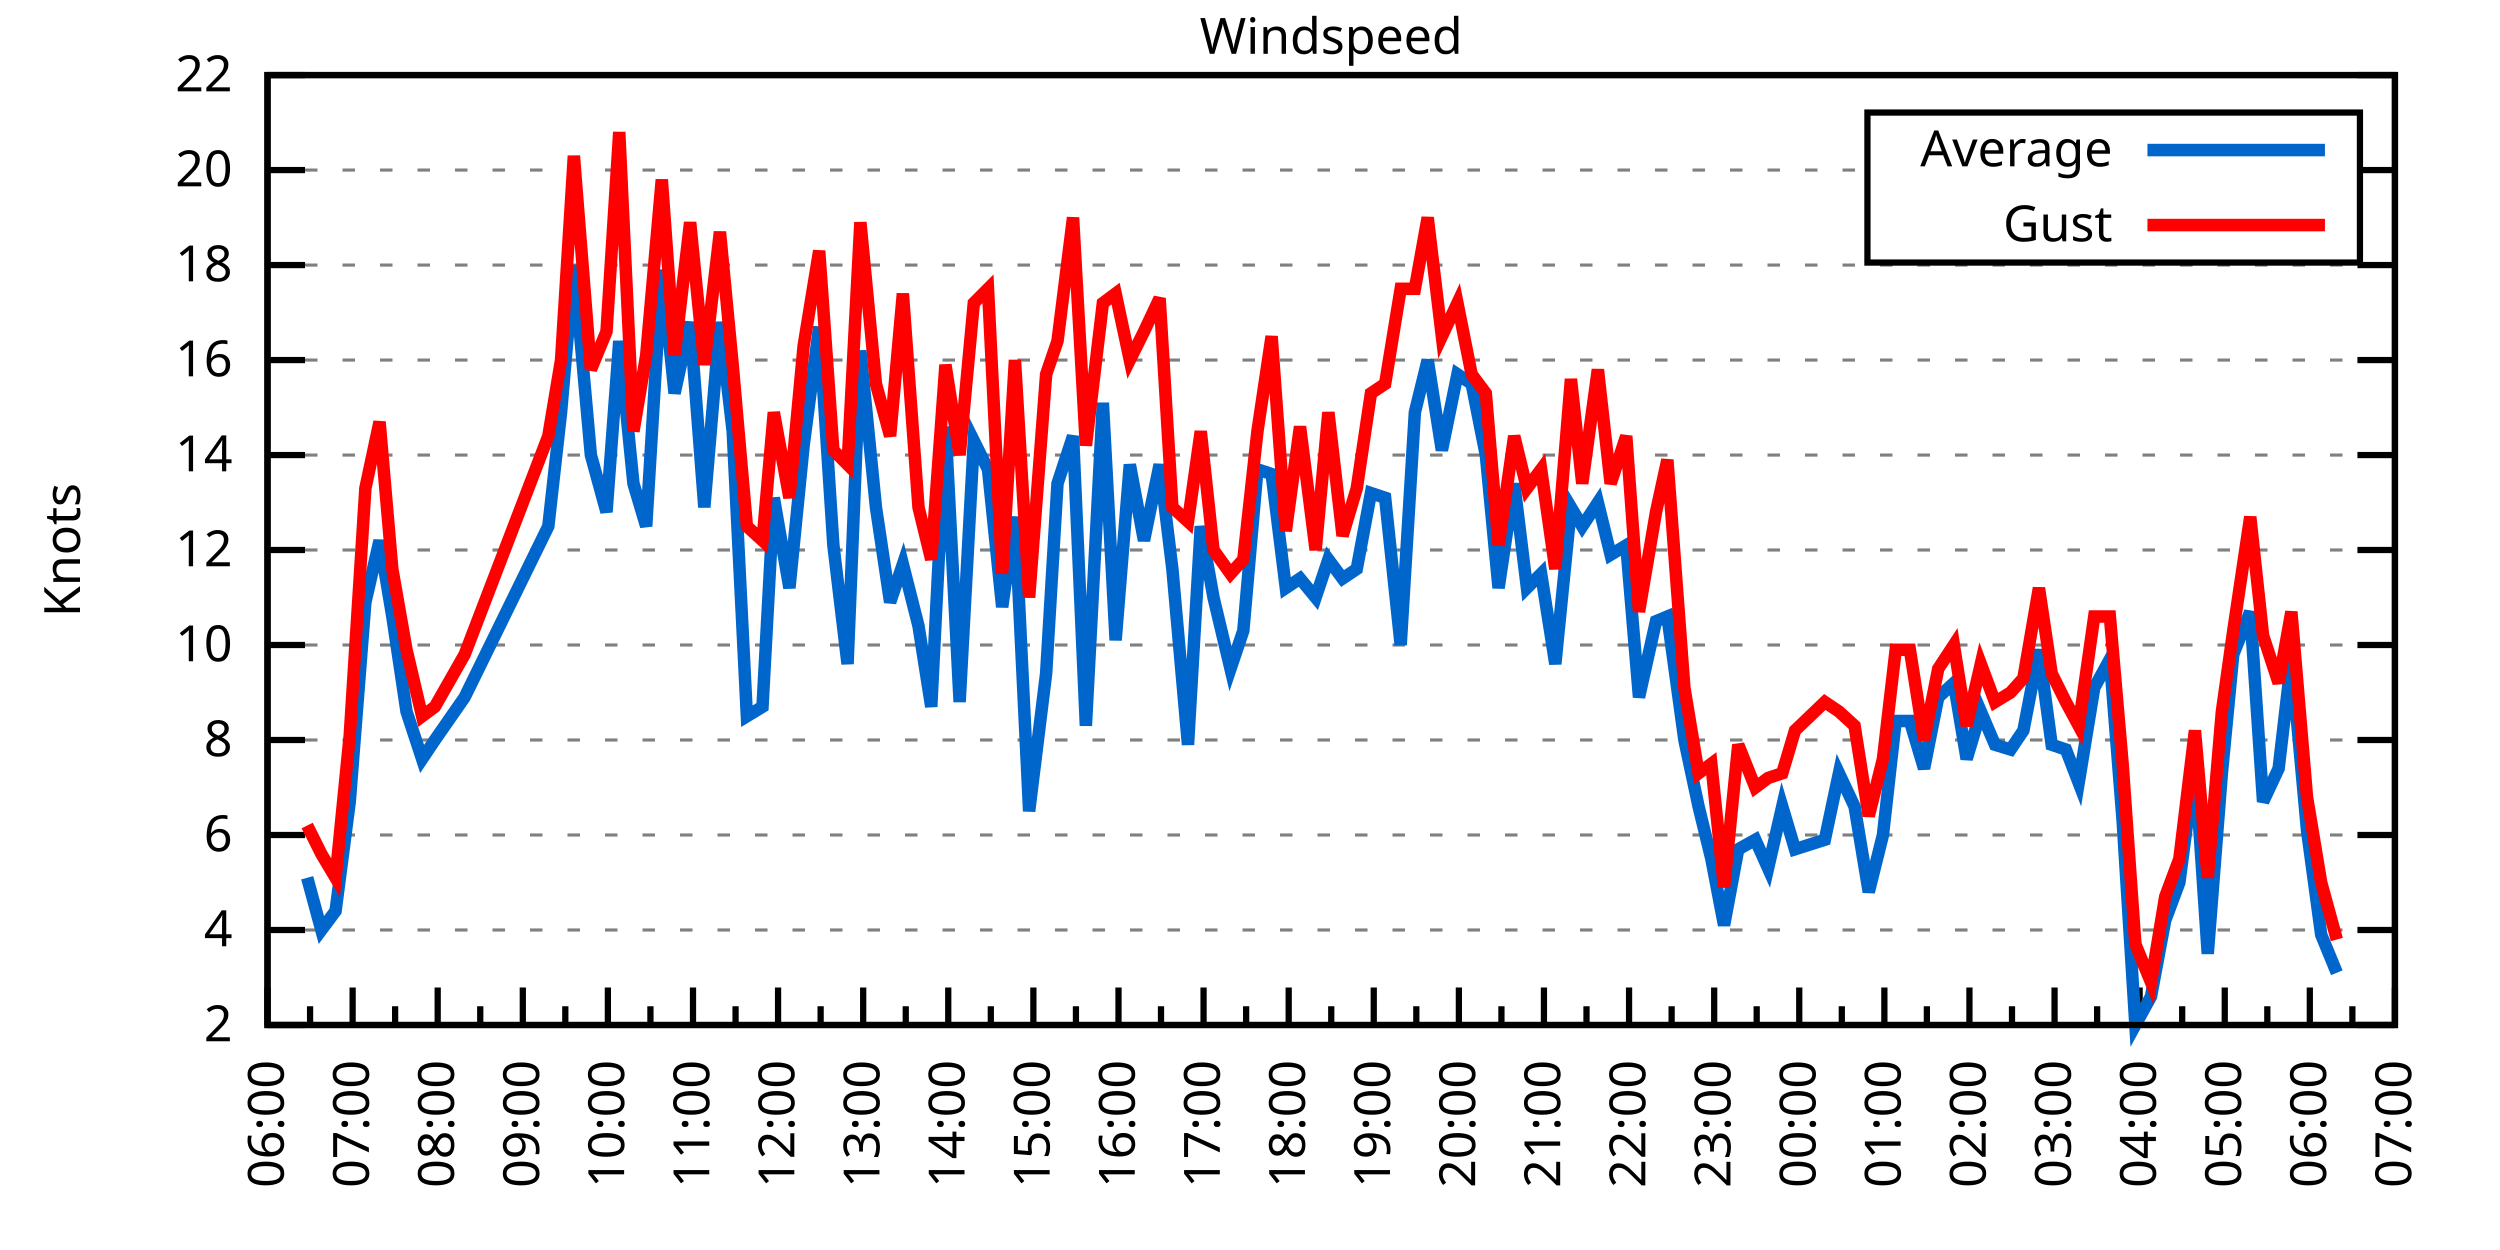
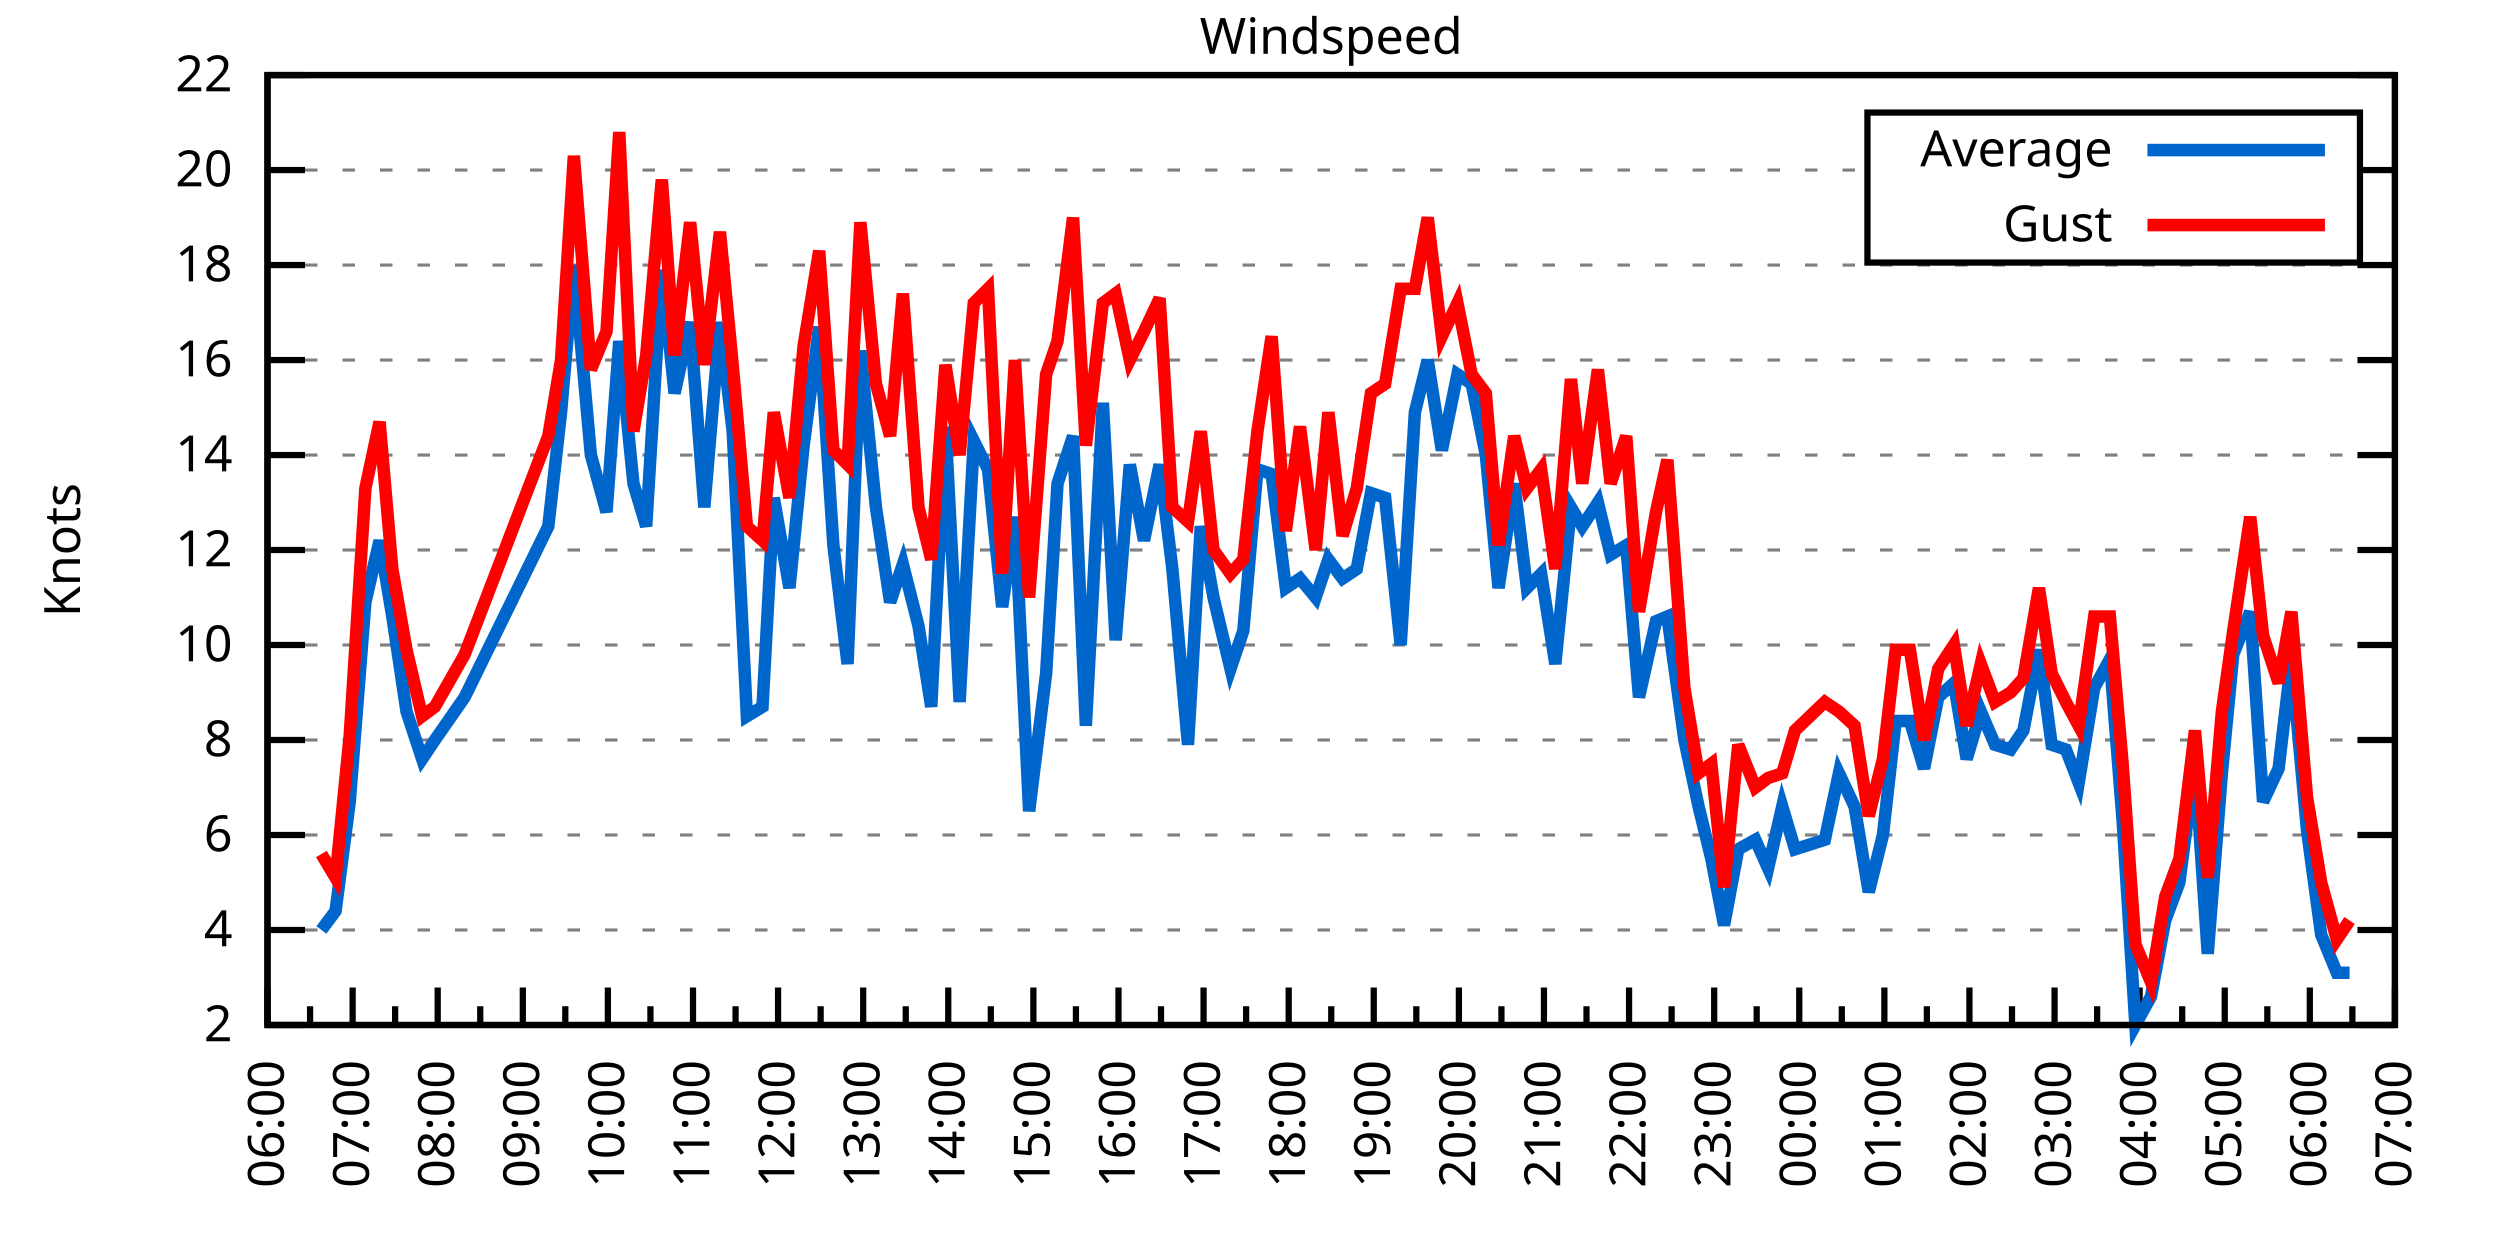
<svg xmlns="http://www.w3.org/2000/svg" xmlns:xlink="http://www.w3.org/1999/xlink" width="400" height="200" viewBox="0 0 400 200">
  <g id="gnuplot_canvas">
    <rect x="0" y="0" width="400" height="200" fill="none" />
    <defs>
      <circle id="gpDot" r="0.5" stroke-width="0.5" stroke="currentColor" />
      <path id="gpPt0" stroke-width="0.333" stroke="currentColor" d="M-1,0 h2 M0,-1 v2" />
      <path id="gpPt1" stroke-width="0.333" stroke="currentColor" d="M-1,-1 L1,1 M1,-1 L-1,1" />
      <path id="gpPt2" stroke-width="0.333" stroke="currentColor" d="M-1,0 L1,0 M0,-1 L0,1 M-1,-1 L1,1 M-1,1 L1,-1" />
      <rect id="gpPt3" stroke-width="0.333" stroke="currentColor" x="-1" y="-1" width="2" height="2" />
      <rect id="gpPt4" stroke-width="0.333" stroke="currentColor" fill="currentColor" x="-1" y="-1" width="2" height="2" />
      <circle id="gpPt5" stroke-width="0.333" stroke="currentColor" cx="0" cy="0" r="1" />
      <use xlink:href="#gpPt5" id="gpPt6" fill="currentColor" stroke="none" />
      <path id="gpPt7" stroke-width="0.333" stroke="currentColor" d="M0,-1.33 L-1.33,0.67 L1.33,0.67 z" />
      <use xlink:href="#gpPt7" id="gpPt8" fill="currentColor" stroke="none" />
      <use xlink:href="#gpPt7" id="gpPt9" stroke="currentColor" transform="rotate(180)" />
      <use xlink:href="#gpPt9" id="gpPt10" fill="currentColor" stroke="none" />
      <use xlink:href="#gpPt3" id="gpPt11" stroke="currentColor" transform="rotate(45)" />
      <use xlink:href="#gpPt11" id="gpPt12" fill="currentColor" stroke="none" />
      <path id="gpPt13" stroke-width="0.333" stroke="currentColor" d="M0,1.330 L1.265,0.411 L0.782,-1.067 L-0.782,-1.076 L-1.265,0.411 z" />
      <use xlink:href="#gpPt13" id="gpPt14" fill="currentColor" stroke="none" />
      <filter id="textbox" filterUnits="objectBoundingBox" x="0" y="0" height="1" width="1">
        <feFlood flood-color="white" flood-opacity="1" result="bgnd" />
        <feComposite in="SourceGraphic" in2="bgnd" operator="atop" />
      </filter>
      <filter id="greybox" filterUnits="objectBoundingBox" x="0" y="0" height="1" width="1">
        <feFlood flood-color="lightgrey" flood-opacity="1" result="grey" />
        <feComposite in="SourceGraphic" in2="grey" operator="atop" />
      </filter>
    </defs>
    <g fill="none" color="white" stroke="currentColor" stroke-width="1.00" stroke-linecap="butt" stroke-linejoin="miter">
</g>
    <g fill="none" color="black" stroke="currentColor" stroke-width="1.00" stroke-linecap="butt" stroke-linejoin="miter">
      <g stroke="none" shape-rendering="crispEdges">
        <polygon fill="rgb(255, 255, 255)" points="42.80,164.00 383.18,164.00 383.18,12.02 42.80,12.02 " />
      </g>
    </g>
    <g fill="none" color="black" stroke="currentColor" stroke-width="1.00" stroke-linecap="butt" stroke-linejoin="miter">
</g>
    <g fill="none" color="black" stroke="black" stroke-width="0.50" stroke-linecap="butt" stroke-linejoin="miter">
</g>
    <g fill="none" color="gray" stroke="currentColor" stroke-width="0.50" stroke-linecap="butt" stroke-linejoin="miter">
      <path stroke="gray" stroke-dasharray="2,4" class="gridline" d="M42.80,164.00 L383.19,164.00  " />
    </g>
    <g fill="none" color="gray" stroke="gray" stroke-width="1.00" stroke-linecap="butt" stroke-linejoin="miter">
</g>
    <g fill="none" color="black" stroke="currentColor" stroke-width="1.00" stroke-linecap="butt" stroke-linejoin="miter">
      <path stroke="black" d="M42.80,164.00 L48.80,164.00 M383.19,164.00 L377.19,164.00  " />
      <g transform="translate(37.20,166.60)" stroke="none" fill="black" font-family="Sans" font-size="8.00" text-anchor="end">
        <text>
          <tspan font-family="Sans"> 2</tspan>
        </text>
      </g>
    </g>
    <g fill="none" color="black" stroke="currentColor" stroke-width="1.00" stroke-linecap="butt" stroke-linejoin="miter">
</g>
    <g fill="none" color="black" stroke="black" stroke-width="0.50" stroke-linecap="butt" stroke-linejoin="miter">
</g>
    <g fill="none" color="gray" stroke="currentColor" stroke-width="0.50" stroke-linecap="butt" stroke-linejoin="miter">
      <path stroke="gray" stroke-dasharray="2,4" class="gridline" d="M42.80,148.80 L383.19,148.80  " />
    </g>
    <g fill="none" color="gray" stroke="gray" stroke-width="1.00" stroke-linecap="butt" stroke-linejoin="miter">
</g>
    <g fill="none" color="black" stroke="currentColor" stroke-width="1.00" stroke-linecap="butt" stroke-linejoin="miter">
      <path stroke="black" d="M42.80,148.80 L48.80,148.80 M383.19,148.80 L377.19,148.80  " />
      <g transform="translate(37.20,151.40)" stroke="none" fill="black" font-family="Sans" font-size="8.00" text-anchor="end">
        <text>
          <tspan font-family="Sans"> 4</tspan>
        </text>
      </g>
    </g>
    <g fill="none" color="black" stroke="currentColor" stroke-width="1.00" stroke-linecap="butt" stroke-linejoin="miter">
</g>
    <g fill="none" color="black" stroke="black" stroke-width="0.50" stroke-linecap="butt" stroke-linejoin="miter">
</g>
    <g fill="none" color="gray" stroke="currentColor" stroke-width="0.50" stroke-linecap="butt" stroke-linejoin="miter">
      <path stroke="gray" stroke-dasharray="2,4" class="gridline" d="M42.80,133.60 L383.19,133.60  " />
    </g>
    <g fill="none" color="gray" stroke="gray" stroke-width="1.00" stroke-linecap="butt" stroke-linejoin="miter">
</g>
    <g fill="none" color="black" stroke="currentColor" stroke-width="1.00" stroke-linecap="butt" stroke-linejoin="miter">
      <path stroke="black" d="M42.80,133.60 L48.80,133.60 M383.19,133.60 L377.19,133.60  " />
      <g transform="translate(37.20,136.20)" stroke="none" fill="black" font-family="Sans" font-size="8.00" text-anchor="end">
        <text>
          <tspan font-family="Sans"> 6</tspan>
        </text>
      </g>
    </g>
    <g fill="none" color="black" stroke="currentColor" stroke-width="1.00" stroke-linecap="butt" stroke-linejoin="miter">
</g>
    <g fill="none" color="black" stroke="black" stroke-width="0.50" stroke-linecap="butt" stroke-linejoin="miter">
</g>
    <g fill="none" color="gray" stroke="currentColor" stroke-width="0.50" stroke-linecap="butt" stroke-linejoin="miter">
      <path stroke="gray" stroke-dasharray="2,4" class="gridline" d="M42.80,118.40 L383.19,118.40  " />
    </g>
    <g fill="none" color="gray" stroke="gray" stroke-width="1.00" stroke-linecap="butt" stroke-linejoin="miter">
</g>
    <g fill="none" color="black" stroke="currentColor" stroke-width="1.00" stroke-linecap="butt" stroke-linejoin="miter">
      <path stroke="black" d="M42.80,118.40 L48.80,118.40 M383.19,118.40 L377.19,118.40  " />
      <g transform="translate(37.20,121.00)" stroke="none" fill="black" font-family="Sans" font-size="8.00" text-anchor="end">
        <text>
          <tspan font-family="Sans"> 8</tspan>
        </text>
      </g>
    </g>
    <g fill="none" color="black" stroke="currentColor" stroke-width="1.00" stroke-linecap="butt" stroke-linejoin="miter">
</g>
    <g fill="none" color="black" stroke="black" stroke-width="0.50" stroke-linecap="butt" stroke-linejoin="miter">
</g>
    <g fill="none" color="gray" stroke="currentColor" stroke-width="0.50" stroke-linecap="butt" stroke-linejoin="miter">
      <path stroke="gray" stroke-dasharray="2,4" class="gridline" d="M42.80,103.20 L383.19,103.20  " />
    </g>
    <g fill="none" color="gray" stroke="gray" stroke-width="1.00" stroke-linecap="butt" stroke-linejoin="miter">
</g>
    <g fill="none" color="black" stroke="currentColor" stroke-width="1.00" stroke-linecap="butt" stroke-linejoin="miter">
      <path stroke="black" d="M42.80,103.20 L48.80,103.20 M383.19,103.20 L377.19,103.20  " />
      <g transform="translate(37.20,105.80)" stroke="none" fill="black" font-family="Sans" font-size="8.00" text-anchor="end">
        <text>
          <tspan font-family="Sans"> 10</tspan>
        </text>
      </g>
    </g>
    <g fill="none" color="black" stroke="currentColor" stroke-width="1.00" stroke-linecap="butt" stroke-linejoin="miter">
</g>
    <g fill="none" color="black" stroke="black" stroke-width="0.50" stroke-linecap="butt" stroke-linejoin="miter">
</g>
    <g fill="none" color="gray" stroke="currentColor" stroke-width="0.50" stroke-linecap="butt" stroke-linejoin="miter">
      <path stroke="gray" stroke-dasharray="2,4" class="gridline" d="M42.80,88.00 L383.19,88.00  " />
    </g>
    <g fill="none" color="gray" stroke="gray" stroke-width="1.00" stroke-linecap="butt" stroke-linejoin="miter">
</g>
    <g fill="none" color="black" stroke="currentColor" stroke-width="1.00" stroke-linecap="butt" stroke-linejoin="miter">
      <path stroke="black" d="M42.80,88.00 L48.80,88.00 M383.19,88.00 L377.19,88.00  " />
      <g transform="translate(37.20,90.60)" stroke="none" fill="black" font-family="Sans" font-size="8.00" text-anchor="end">
        <text>
          <tspan font-family="Sans"> 12</tspan>
        </text>
      </g>
    </g>
    <g fill="none" color="black" stroke="currentColor" stroke-width="1.00" stroke-linecap="butt" stroke-linejoin="miter">
</g>
    <g fill="none" color="black" stroke="black" stroke-width="0.50" stroke-linecap="butt" stroke-linejoin="miter">
</g>
    <g fill="none" color="gray" stroke="currentColor" stroke-width="0.50" stroke-linecap="butt" stroke-linejoin="miter">
      <path stroke="gray" stroke-dasharray="2,4" class="gridline" d="M42.80,72.81 L383.19,72.81  " />
    </g>
    <g fill="none" color="gray" stroke="gray" stroke-width="1.00" stroke-linecap="butt" stroke-linejoin="miter">
</g>
    <g fill="none" color="black" stroke="currentColor" stroke-width="1.00" stroke-linecap="butt" stroke-linejoin="miter">
      <path stroke="black" d="M42.80,72.81 L48.80,72.81 M383.19,72.81 L377.19,72.81  " />
      <g transform="translate(37.20,75.41)" stroke="none" fill="black" font-family="Sans" font-size="8.00" text-anchor="end">
        <text>
          <tspan font-family="Sans"> 14</tspan>
        </text>
      </g>
    </g>
    <g fill="none" color="black" stroke="currentColor" stroke-width="1.00" stroke-linecap="butt" stroke-linejoin="miter">
</g>
    <g fill="none" color="black" stroke="black" stroke-width="0.50" stroke-linecap="butt" stroke-linejoin="miter">
</g>
    <g fill="none" color="gray" stroke="currentColor" stroke-width="0.50" stroke-linecap="butt" stroke-linejoin="miter">
      <path stroke="gray" stroke-dasharray="2,4" class="gridline" d="M42.80,57.61 L383.19,57.61  " />
    </g>
    <g fill="none" color="gray" stroke="gray" stroke-width="1.00" stroke-linecap="butt" stroke-linejoin="miter">
</g>
    <g fill="none" color="black" stroke="currentColor" stroke-width="1.00" stroke-linecap="butt" stroke-linejoin="miter">
      <path stroke="black" d="M42.80,57.61 L48.80,57.61 M383.19,57.61 L377.19,57.61  " />
      <g transform="translate(37.20,60.21)" stroke="none" fill="black" font-family="Sans" font-size="8.00" text-anchor="end">
        <text>
          <tspan font-family="Sans"> 16</tspan>
        </text>
      </g>
    </g>
    <g fill="none" color="black" stroke="currentColor" stroke-width="1.00" stroke-linecap="butt" stroke-linejoin="miter">
</g>
    <g fill="none" color="black" stroke="black" stroke-width="0.50" stroke-linecap="butt" stroke-linejoin="miter">
</g>
    <g fill="none" color="gray" stroke="currentColor" stroke-width="0.50" stroke-linecap="butt" stroke-linejoin="miter">
      <path stroke="gray" stroke-dasharray="2,4" class="gridline" d="M42.80,42.41 L383.19,42.41  " />
    </g>
    <g fill="none" color="gray" stroke="gray" stroke-width="1.00" stroke-linecap="butt" stroke-linejoin="miter">
</g>
    <g fill="none" color="black" stroke="currentColor" stroke-width="1.00" stroke-linecap="butt" stroke-linejoin="miter">
      <path stroke="black" d="M42.80,42.41 L48.80,42.41 M383.19,42.41 L377.19,42.41  " />
      <g transform="translate(37.20,45.01)" stroke="none" fill="black" font-family="Sans" font-size="8.00" text-anchor="end">
        <text>
          <tspan font-family="Sans"> 18</tspan>
        </text>
      </g>
    </g>
    <g fill="none" color="black" stroke="currentColor" stroke-width="1.00" stroke-linecap="butt" stroke-linejoin="miter">
</g>
    <g fill="none" color="black" stroke="black" stroke-width="0.50" stroke-linecap="butt" stroke-linejoin="miter">
</g>
    <g fill="none" color="gray" stroke="currentColor" stroke-width="0.50" stroke-linecap="butt" stroke-linejoin="miter">
      <path stroke="gray" stroke-dasharray="2,4" class="gridline" d="M42.80,27.21 L298.79,27.21 M377.59,27.21 L383.19,27.21  " />
    </g>
    <g fill="none" color="gray" stroke="gray" stroke-width="1.00" stroke-linecap="butt" stroke-linejoin="miter">
</g>
    <g fill="none" color="black" stroke="currentColor" stroke-width="1.00" stroke-linecap="butt" stroke-linejoin="miter">
      <path stroke="black" d="M42.80,27.21 L48.80,27.21 M383.19,27.21 L377.19,27.21  " />
      <g transform="translate(37.20,29.81)" stroke="none" fill="black" font-family="Sans" font-size="8.00" text-anchor="end">
        <text>
          <tspan font-family="Sans"> 20</tspan>
        </text>
      </g>
    </g>
    <g fill="none" color="black" stroke="currentColor" stroke-width="1.00" stroke-linecap="butt" stroke-linejoin="miter">
</g>
    <g fill="none" color="black" stroke="black" stroke-width="0.50" stroke-linecap="butt" stroke-linejoin="miter">
</g>
    <g fill="none" color="gray" stroke="currentColor" stroke-width="0.50" stroke-linecap="butt" stroke-linejoin="miter">
      <path stroke="gray" stroke-dasharray="2,4" class="gridline" d="M42.80,12.01 L383.19,12.01  " />
    </g>
    <g fill="none" color="gray" stroke="gray" stroke-width="1.00" stroke-linecap="butt" stroke-linejoin="miter">
</g>
    <g fill="none" color="black" stroke="currentColor" stroke-width="1.00" stroke-linecap="butt" stroke-linejoin="miter">
      <path stroke="black" d="M42.80,12.01 L48.80,12.01 M383.19,12.01 L377.19,12.01  " />
      <g transform="translate(37.20,14.61)" stroke="none" fill="black" font-family="Sans" font-size="8.00" text-anchor="end">
        <text>
          <tspan font-family="Sans"> 22</tspan>
        </text>
      </g>
    </g>
    <g fill="none" color="black" stroke="currentColor" stroke-width="1.00" stroke-linecap="butt" stroke-linejoin="miter">
      <path stroke="black" d="M42.80,164.00 L42.80,158.00  " />
      <g transform="translate(45.40,169.60) rotate(270)" stroke="none" fill="black" font-family="Sans" font-size="8.00" text-anchor="end">
        <text>
          <tspan font-family="Sans">06:00</tspan>
        </text>
      </g>
    </g>
    <g fill="none" color="black" stroke="currentColor" stroke-width="1.00" stroke-linecap="butt" stroke-linejoin="miter">
      <path stroke="black" d="M49.61,164.00 L49.61,161.00 M56.42,164.00 L56.42,158.00  " />
      <g transform="translate(59.02,169.60) rotate(270)" stroke="none" fill="black" font-family="Sans" font-size="8.00" text-anchor="end">
        <text>
          <tspan font-family="Sans">07:00</tspan>
        </text>
      </g>
    </g>
    <g fill="none" color="black" stroke="currentColor" stroke-width="1.00" stroke-linecap="butt" stroke-linejoin="miter">
      <path stroke="black" d="M63.22,164.00 L63.22,161.00 M70.03,164.00 L70.03,158.00  " />
      <g transform="translate(72.63,169.60) rotate(270)" stroke="none" fill="black" font-family="Sans" font-size="8.00" text-anchor="end">
        <text>
          <tspan font-family="Sans">08:00</tspan>
        </text>
      </g>
    </g>
    <g fill="none" color="black" stroke="currentColor" stroke-width="1.00" stroke-linecap="butt" stroke-linejoin="miter">
      <path stroke="black" d="M76.84,164.00 L76.84,161.00 M83.65,164.00 L83.65,158.00  " />
      <g transform="translate(86.25,169.60) rotate(270)" stroke="none" fill="black" font-family="Sans" font-size="8.00" text-anchor="end">
        <text>
          <tspan font-family="Sans">09:00</tspan>
        </text>
      </g>
    </g>
    <g fill="none" color="black" stroke="currentColor" stroke-width="1.00" stroke-linecap="butt" stroke-linejoin="miter">
      <path stroke="black" d="M90.45,164.00 L90.45,161.00 M97.26,164.00 L97.26,158.00  " />
      <g transform="translate(99.86,169.60) rotate(270)" stroke="none" fill="black" font-family="Sans" font-size="8.00" text-anchor="end">
        <text>
          <tspan font-family="Sans">10:00</tspan>
        </text>
      </g>
    </g>
    <g fill="none" color="black" stroke="currentColor" stroke-width="1.00" stroke-linecap="butt" stroke-linejoin="miter">
      <path stroke="black" d="M104.07,164.00 L104.07,161.00 M110.88,164.00 L110.88,158.00  " />
      <g transform="translate(113.48,169.60) rotate(270)" stroke="none" fill="black" font-family="Sans" font-size="8.00" text-anchor="end">
        <text>
          <tspan font-family="Sans">11:00</tspan>
        </text>
      </g>
    </g>
    <g fill="none" color="black" stroke="currentColor" stroke-width="1.00" stroke-linecap="butt" stroke-linejoin="miter">
      <path stroke="black" d="M117.69,164.00 L117.69,161.00 M124.49,164.00 L124.49,158.00  " />
      <g transform="translate(127.09,169.60) rotate(270)" stroke="none" fill="black" font-family="Sans" font-size="8.00" text-anchor="end">
        <text>
          <tspan font-family="Sans">12:00</tspan>
        </text>
      </g>
    </g>
    <g fill="none" color="black" stroke="currentColor" stroke-width="1.00" stroke-linecap="butt" stroke-linejoin="miter">
      <path stroke="black" d="M131.30,164.00 L131.30,161.00 M138.11,164.00 L138.11,158.00  " />
      <g transform="translate(140.71,169.60) rotate(270)" stroke="none" fill="black" font-family="Sans" font-size="8.00" text-anchor="end">
        <text>
          <tspan font-family="Sans">13:00</tspan>
        </text>
      </g>
    </g>
    <g fill="none" color="black" stroke="currentColor" stroke-width="1.00" stroke-linecap="butt" stroke-linejoin="miter">
      <path stroke="black" d="M144.92,164.00 L144.92,161.00 M151.72,164.00 L151.72,158.00  " />
      <g transform="translate(154.32,169.60) rotate(270)" stroke="none" fill="black" font-family="Sans" font-size="8.00" text-anchor="end">
        <text>
          <tspan font-family="Sans">14:00</tspan>
        </text>
      </g>
    </g>
    <g fill="none" color="black" stroke="currentColor" stroke-width="1.00" stroke-linecap="butt" stroke-linejoin="miter">
      <path stroke="black" d="M158.53,164.00 L158.53,161.00 M165.34,164.00 L165.34,158.00  " />
      <g transform="translate(167.94,169.60) rotate(270)" stroke="none" fill="black" font-family="Sans" font-size="8.00" text-anchor="end">
        <text>
          <tspan font-family="Sans">15:00</tspan>
        </text>
      </g>
    </g>
    <g fill="none" color="black" stroke="currentColor" stroke-width="1.00" stroke-linecap="butt" stroke-linejoin="miter">
      <path stroke="black" d="M172.15,164.00 L172.15,161.00 M178.96,164.00 L178.96,158.00  " />
      <g transform="translate(181.56,169.60) rotate(270)" stroke="none" fill="black" font-family="Sans" font-size="8.00" text-anchor="end">
        <text>
          <tspan font-family="Sans">16:00</tspan>
        </text>
      </g>
    </g>
    <g fill="none" color="black" stroke="currentColor" stroke-width="1.00" stroke-linecap="butt" stroke-linejoin="miter">
      <path stroke="black" d="M185.76,164.00 L185.76,161.00 M192.57,164.00 L192.57,158.00  " />
      <g transform="translate(195.17,169.60) rotate(270)" stroke="none" fill="black" font-family="Sans" font-size="8.00" text-anchor="end">
        <text>
          <tspan font-family="Sans">17:00</tspan>
        </text>
      </g>
    </g>
    <g fill="none" color="black" stroke="currentColor" stroke-width="1.00" stroke-linecap="butt" stroke-linejoin="miter">
      <path stroke="black" d="M199.38,164.00 L199.38,161.00 M206.19,164.00 L206.19,158.00  " />
      <g transform="translate(208.79,169.60) rotate(270)" stroke="none" fill="black" font-family="Sans" font-size="8.00" text-anchor="end">
        <text>
          <tspan font-family="Sans">18:00</tspan>
        </text>
      </g>
    </g>
    <g fill="none" color="black" stroke="currentColor" stroke-width="1.00" stroke-linecap="butt" stroke-linejoin="miter">
      <path stroke="black" d="M213.00,164.00 L213.00,161.00 M219.80,164.00 L219.80,158.00  " />
      <g transform="translate(222.40,169.60) rotate(270)" stroke="none" fill="black" font-family="Sans" font-size="8.00" text-anchor="end">
        <text>
          <tspan font-family="Sans">19:00</tspan>
        </text>
      </g>
    </g>
    <g fill="none" color="black" stroke="currentColor" stroke-width="1.00" stroke-linecap="butt" stroke-linejoin="miter">
      <path stroke="black" d="M226.61,164.00 L226.61,161.00 M233.42,164.00 L233.42,158.00  " />
      <g transform="translate(236.02,169.60) rotate(270)" stroke="none" fill="black" font-family="Sans" font-size="8.00" text-anchor="end">
        <text>
          <tspan font-family="Sans">20:00</tspan>
        </text>
      </g>
    </g>
    <g fill="none" color="black" stroke="currentColor" stroke-width="1.00" stroke-linecap="butt" stroke-linejoin="miter">
      <path stroke="black" d="M240.23,164.00 L240.23,161.00 M247.03,164.00 L247.03,158.00  " />
      <g transform="translate(249.63,169.60) rotate(270)" stroke="none" fill="black" font-family="Sans" font-size="8.00" text-anchor="end">
        <text>
          <tspan font-family="Sans">21:00</tspan>
        </text>
      </g>
    </g>
    <g fill="none" color="black" stroke="currentColor" stroke-width="1.00" stroke-linecap="butt" stroke-linejoin="miter">
      <path stroke="black" d="M253.84,164.00 L253.84,161.00 M260.65,164.00 L260.65,158.00  " />
      <g transform="translate(263.25,169.60) rotate(270)" stroke="none" fill="black" font-family="Sans" font-size="8.00" text-anchor="end">
        <text>
          <tspan font-family="Sans">22:00</tspan>
        </text>
      </g>
    </g>
    <g fill="none" color="black" stroke="currentColor" stroke-width="1.00" stroke-linecap="butt" stroke-linejoin="miter">
      <path stroke="black" d="M267.46,164.00 L267.46,161.00 M274.27,164.00 L274.27,158.00  " />
      <g transform="translate(276.87,169.60) rotate(270)" stroke="none" fill="black" font-family="Sans" font-size="8.00" text-anchor="end">
        <text>
          <tspan font-family="Sans">23:00</tspan>
        </text>
      </g>
    </g>
    <g fill="none" color="black" stroke="currentColor" stroke-width="1.00" stroke-linecap="butt" stroke-linejoin="miter">
      <path stroke="black" d="M281.07,164.00 L281.07,161.00 M287.88,164.00 L287.88,158.00  " />
      <g transform="translate(290.48,169.60) rotate(270)" stroke="none" fill="black" font-family="Sans" font-size="8.00" text-anchor="end">
        <text>
          <tspan font-family="Sans">00:00</tspan>
        </text>
      </g>
    </g>
    <g fill="none" color="black" stroke="currentColor" stroke-width="1.00" stroke-linecap="butt" stroke-linejoin="miter">
      <path stroke="black" d="M294.69,164.00 L294.69,161.00 M301.50,164.00 L301.50,158.00  " />
      <g transform="translate(304.10,169.60) rotate(270)" stroke="none" fill="black" font-family="Sans" font-size="8.00" text-anchor="end">
        <text>
          <tspan font-family="Sans">01:00</tspan>
        </text>
      </g>
    </g>
    <g fill="none" color="black" stroke="currentColor" stroke-width="1.00" stroke-linecap="butt" stroke-linejoin="miter">
      <path stroke="black" d="M308.30,164.00 L308.30,161.00 M315.11,164.00 L315.11,158.00  " />
      <g transform="translate(317.71,169.60) rotate(270)" stroke="none" fill="black" font-family="Sans" font-size="8.00" text-anchor="end">
        <text>
          <tspan font-family="Sans">02:00</tspan>
        </text>
      </g>
    </g>
    <g fill="none" color="black" stroke="currentColor" stroke-width="1.00" stroke-linecap="butt" stroke-linejoin="miter">
      <path stroke="black" d="M321.92,164.00 L321.92,161.00 M328.73,164.00 L328.73,158.00  " />
      <g transform="translate(331.33,169.60) rotate(270)" stroke="none" fill="black" font-family="Sans" font-size="8.00" text-anchor="end">
        <text>
          <tspan font-family="Sans">03:00</tspan>
        </text>
      </g>
    </g>
    <g fill="none" color="black" stroke="currentColor" stroke-width="1.00" stroke-linecap="butt" stroke-linejoin="miter">
      <path stroke="black" d="M335.54,164.00 L335.54,161.00 M342.34,164.00 L342.34,158.00  " />
      <g transform="translate(344.94,169.60) rotate(270)" stroke="none" fill="black" font-family="Sans" font-size="8.00" text-anchor="end">
        <text>
          <tspan font-family="Sans">04:00</tspan>
        </text>
      </g>
    </g>
    <g fill="none" color="black" stroke="currentColor" stroke-width="1.00" stroke-linecap="butt" stroke-linejoin="miter">
      <path stroke="black" d="M349.15,164.00 L349.15,161.00 M355.96,164.00 L355.96,158.00  " />
      <g transform="translate(358.56,169.60) rotate(270)" stroke="none" fill="black" font-family="Sans" font-size="8.00" text-anchor="end">
        <text>
          <tspan font-family="Sans">05:00</tspan>
        </text>
      </g>
    </g>
    <g fill="none" color="black" stroke="currentColor" stroke-width="1.00" stroke-linecap="butt" stroke-linejoin="miter">
      <path stroke="black" d="M362.77,164.00 L362.77,161.00 M369.57,164.00 L369.57,158.00  " />
      <g transform="translate(372.17,169.60) rotate(270)" stroke="none" fill="black" font-family="Sans" font-size="8.00" text-anchor="end">
        <text>
          <tspan font-family="Sans">06:00</tspan>
        </text>
      </g>
    </g>
    <g fill="none" color="black" stroke="currentColor" stroke-width="1.00" stroke-linecap="butt" stroke-linejoin="miter">
      <path stroke="black" d="M376.38,164.00 L376.38,161.00 M383.19,164.00 L383.19,158.00  " />
      <g transform="translate(385.79,169.60) rotate(270)" stroke="none" fill="black" font-family="Sans" font-size="8.00" text-anchor="end">
        <text>
          <tspan font-family="Sans">07:00</tspan>
        </text>
      </g>
    </g>
    <g fill="none" color="black" stroke="currentColor" stroke-width="1.00" stroke-linecap="butt" stroke-linejoin="miter">
</g>
    <g fill="none" color="black" stroke="currentColor" stroke-width="1.00" stroke-linecap="butt" stroke-linejoin="miter">
      <path stroke="black" d="M42.80,12.01 L42.80,164.00 L383.19,164.00 L383.19,12.01 L42.80,12.01 Z  " />
    </g>
    <g fill="none" color="black" stroke="currentColor" stroke-width="1.00" stroke-linecap="butt" stroke-linejoin="miter">
      <g transform="translate(12.80,88.01) rotate(270)" stroke="none" fill="black" font-family="Sans" font-size="8.00" text-anchor="middle">
        <text>
          <tspan font-family="Sans">Knots</tspan>
        </text>
      </g>
    </g>
    <g fill="none" color="black" stroke="currentColor" stroke-width="1.00" stroke-linecap="butt" stroke-linejoin="miter">
</g>
    <g fill="none" color="black" stroke="currentColor" stroke-width="1.00" stroke-linecap="butt" stroke-linejoin="miter">
      <path stroke="black" d="M298.79,42.01 L298.79,18.01 L377.59,18.01 L377.59,42.01 L298.79,42.01 Z  " />
    </g>
    <g id="Windspeed_plot_1">
      <g fill="none" color="white" stroke="black" stroke-width="2.00" stroke-linecap="butt" stroke-linejoin="miter">
</g>
      <g fill="none" color="black" stroke="currentColor" stroke-width="2.00" stroke-linecap="butt" stroke-linejoin="miter">
        <g transform="translate(337.99,26.61)" stroke="none" fill="black" font-family="Sans" font-size="8.00" text-anchor="end">
          <text>
            <tspan font-family="Sans">Average</tspan>
          </text>
        </g>
      </g>
      <g fill="none" color="black" stroke="currentColor" stroke-width="2.00" stroke-linecap="butt" stroke-linejoin="miter">
-         <path stroke="rgb(  0, 102, 204)" d="M343.59,24.01 L371.99,24.01 M49.15,140.44 L51.42,148.80 L53.69,145.76 L55.96,128.28 L58.46,96.36 L60.73,86.49   L62.77,98.64 L65.04,113.84 L67.54,121.44 L69.58,118.40 L74.34,111.56 L87.73,84.21 L89.77,65.97 L91.82,42.41   L94.54,72.81 L97.04,81.93 L99.08,54.57 L101.35,77.37 L103.39,84.21 L105.89,43.17 L107.93,62.93 L110.42,51.53   L112.69,81.17 L115.19,51.53 L117.23,69.01 L119.50,114.60 L122.00,113.08 L123.81,79.65 L126.31,94.08 L128.58,71.29   L131.07,52.29 L133.34,87.25 L135.61,106.24 L137.66,56.09 L140.15,81.17 L142.42,96.36 L144.46,90.28 L146.96,100.16   L149.00,113.08 L151.27,68.25 L153.54,112.32 L155.81,70.53 L158.08,75.09 L160.35,97.12 L162.39,82.69 L164.66,129.80   L167.38,107.76 L169.20,77.37 L171.69,69.77 L173.74,116.12 L176.46,64.45 L178.50,102.44 L180.77,74.33 L183.04,86.49   L185.54,74.33 L187.58,91.04 L190.08,119.16 L192.12,84.21 L194.16,95.60 L196.88,107.00 L198.93,100.92 L201.19,75.09   L203.46,75.85 L205.73,94.08 L208.00,92.56 L210.50,95.60 L212.54,89.52 L214.81,92.56 L217.08,91.04 L219.35,78.89   L221.62,79.65 L224.11,103.20 L226.38,65.97 L228.43,57.61 L230.70,72.05 L233.19,59.89 L235.46,61.41 L237.73,72.81   L239.77,94.08 L242.27,77.37 L244.31,94.08 L246.58,91.80 L248.85,106.24 L251.35,81.17 L253.16,84.21 L255.66,80.41   L257.70,88.76 L260.20,87.25 L262.24,111.56 L264.96,99.40 L266.78,98.64 L269.50,118.40 L271.77,129.04 L273.81,137.40   L275.85,148.04 L278.12,135.88 L280.85,134.36 L282.89,138.92 L285.16,129.04 L287.20,135.88 L291.97,134.36 L294.23,123.72   L296.73,129.04 L299.00,142.72 L301.27,133.60 L303.31,115.36 L305.58,115.36 L307.85,122.96 L310.12,111.56 L312.62,109.28   L314.66,121.44 L316.93,113.84 L319.20,119.16 L321.69,119.92 L323.74,116.88 L326.23,103.96 L328.27,119.16 L330.54,119.92   L332.59,125.24 L335.08,110.04 L337.58,105.48 L339.62,131.32 L341.66,164.00 L344.16,159.44 L346.43,147.28 L348.70,141.20   L351.19,122.20 L353.24,152.60 L355.50,123.72 L357.32,104.72 L360.04,97.88 L362.09,128.28 L364.58,122.96 L366.62,105.48   L369.12,132.84 L371.39,149.56 L373.89,155.64  " />
+         <path stroke="rgb(  0, 102, 204)" d="M343.59,24.01 L371.99,24.01 M51.42,148.80 L53.69,145.76 L55.96,128.28 L58.46,96.36 L60.73,86.49 L62.77,98.64   L65.04,113.84 L67.54,121.44 L69.58,118.40 L74.34,111.56 L87.73,84.21 L89.77,65.97 L91.82,42.41 L94.54,72.81   L97.04,81.93 L99.08,54.57 L101.35,77.37 L103.39,84.21 L105.89,43.17 L107.93,62.93 L110.42,51.53 L112.69,81.17   L115.19,51.53 L117.23,69.01 L119.50,114.60 L122.00,113.08 L123.81,79.65 L126.31,94.08 L128.58,71.29 L131.07,52.29   L133.34,87.25 L135.61,106.24 L137.66,56.09 L140.15,81.17 L142.42,96.36 L144.46,90.28 L146.96,100.16 L149.00,113.08   L151.27,68.25 L153.54,112.32 L155.81,70.53 L158.08,75.09 L160.35,97.12 L162.39,82.69 L164.66,129.80 L167.38,107.76   L169.20,77.37 L171.69,69.77 L173.74,116.12 L176.46,64.45 L178.50,102.44 L180.77,74.33 L183.04,86.49 L185.54,74.33   L187.58,91.04 L190.08,119.16 L192.12,84.21 L194.16,95.60 L196.88,107.00 L198.93,100.92 L201.19,75.09 L203.46,75.85   L205.73,94.08 L208.00,92.56 L210.50,95.60 L212.54,89.52 L214.81,92.56 L217.08,91.04 L219.35,78.89 L221.62,79.65   L224.11,103.20 L226.38,65.97 L228.43,57.61 L230.70,72.05 L233.19,59.89 L235.46,61.41 L237.73,72.81 L239.77,94.08   L242.27,77.37 L244.31,94.08 L246.58,91.80 L248.85,106.24 L251.35,81.17 L253.16,84.21 L255.66,80.41 L257.70,88.76   L260.20,87.25 L262.24,111.56 L264.96,99.40 L266.78,98.64 L269.50,118.40 L271.77,129.04 L273.81,137.40 L275.85,148.04   L278.12,135.88 L280.85,134.36 L282.89,138.92 L285.16,129.04 L287.20,135.88 L291.97,134.36 L294.23,123.72 L296.73,129.04   L299.00,142.72 L301.27,133.60 L303.31,115.36 L305.58,115.36 L307.85,122.96 L310.12,111.56 L312.62,109.28 L314.66,121.44   L316.93,113.84 L319.20,119.16 L321.69,119.92 L323.74,116.88 L326.23,103.96 L328.27,119.16 L330.54,119.92 L332.59,125.24   L335.08,110.04 L337.58,105.48 L339.62,131.32 L341.66,164.00 L344.16,159.44 L346.43,147.28 L348.70,141.20 L351.19,122.20   L353.24,152.60 L355.50,123.72 L357.32,104.72 L360.04,97.88 L362.09,128.28 L364.58,122.96 L366.62,105.48 L369.12,132.84   L371.39,149.56 L373.89,155.64 L375.93,155.64  " />
      </g>
    </g>
    <g id="Windspeed_plot_2">
      <g fill="none" color="black" stroke="currentColor" stroke-width="2.00" stroke-linecap="butt" stroke-linejoin="miter">
        <g transform="translate(337.99,38.61)" stroke="none" fill="black" font-family="Sans" font-size="8.00" text-anchor="end">
          <text>
            <tspan font-family="Sans">Gust</tspan>
          </text>
        </g>
      </g>
      <g fill="none" color="black" stroke="currentColor" stroke-width="2.00" stroke-linecap="butt" stroke-linejoin="miter">
-         <path stroke="rgb(255,   0,   0)" d="M343.59,36.01 L371.99,36.01 M49.15,132.08 L51.42,136.64 L53.69,140.44 L55.96,117.64 L58.46,78.13 L60.73,67.49   L62.77,91.04 L65.04,103.96 L67.54,114.60 L69.58,113.08 L74.34,104.72 L87.73,69.77 L89.77,57.61 L91.82,24.93   L94.54,59.13 L97.04,53.05 L99.08,21.13 L101.35,69.01 L103.39,56.85 L105.89,28.73 L107.93,56.85 L110.42,35.57   L112.69,58.37 L115.19,37.09 L117.23,58.37 L119.50,84.21 L122.00,86.49 L123.81,65.97 L126.31,79.65 L128.58,55.33   L131.07,40.13 L133.34,72.05 L135.61,74.33 L137.66,35.57 L140.15,61.41 L142.42,69.77 L144.46,46.97 L146.96,81.17   L149.00,89.52 L151.27,58.37 L153.54,72.81 L155.81,48.49 L158.08,46.21 L160.35,91.80 L162.39,57.61 L164.66,95.60   L167.38,59.89 L169.20,54.57 L171.69,34.81 L173.74,71.29 L176.46,48.49 L178.50,46.97 L180.77,57.61 L183.04,53.05   L185.54,47.73 L187.58,81.17 L190.08,83.45 L192.12,69.01 L194.16,88.00 L196.88,91.80 L198.93,89.52 L201.19,69.01   L203.46,53.81 L205.73,84.97 L208.00,68.25 L210.50,88.00 L212.54,65.97 L214.81,85.73 L217.08,78.13 L219.35,62.93   L221.62,61.41 L224.11,46.21 L226.38,46.21 L228.43,34.81 L230.70,53.81 L233.19,48.49 L235.46,59.89 L237.73,62.93   L239.77,87.25 L242.27,69.77 L244.31,78.13 L246.58,75.09 L248.85,91.04 L251.35,60.65 L253.16,77.37 L255.66,59.13   L257.70,77.37 L260.20,69.77 L262.24,97.88 L264.96,81.93 L266.78,73.57 L269.50,110.04 L271.77,123.72 L273.81,122.20   L275.85,141.96 L278.12,119.16 L280.85,126.00 L282.89,124.48 L285.16,123.72 L287.20,116.88 L291.97,112.32 L294.23,113.84   L296.73,116.12 L299.00,130.56 L301.27,121.44 L303.31,103.96 L305.58,103.96 L307.85,118.40 L310.12,107.00 L312.62,103.20   L314.66,116.12 L316.93,106.24 L319.20,112.32 L321.69,110.80 L323.74,108.52 L326.23,94.08 L328.27,107.76 L330.54,112.32   L332.59,116.12 L335.08,98.64 L337.58,98.64 L339.62,122.20 L341.66,151.08 L344.16,157.16 L346.43,143.48 L348.70,137.40   L351.19,116.88 L353.24,140.44 L355.50,113.84 L357.32,100.92 L360.04,82.69 L362.09,101.68 L364.58,109.28 L366.62,97.88   L369.12,127.52 L371.39,141.20 L373.89,150.32  " />
+         <path stroke="rgb(255,   0,   0)" d="M343.59,36.01 L371.99,36.01 M51.42,136.64 L53.69,140.44 L55.96,117.64 L58.46,78.13 L60.73,67.49 L62.77,91.04   L65.04,103.96 L67.54,114.60 L69.58,113.08 L74.34,104.72 L87.73,69.77 L89.77,57.61 L91.82,24.93 L94.54,59.13   L97.04,53.05 L99.08,21.13 L101.35,69.01 L103.39,56.85 L105.89,28.73 L107.93,56.85 L110.42,35.57 L112.69,58.37   L115.19,37.09 L117.23,58.37 L119.50,84.21 L122.00,86.49 L123.81,65.97 L126.31,79.65 L128.58,55.33 L131.07,40.13   L133.34,72.05 L135.61,74.33 L137.66,35.57 L140.15,61.41 L142.42,69.77 L144.46,46.97 L146.96,81.17 L149.00,89.52   L151.27,58.37 L153.54,72.81 L155.81,48.49 L158.08,46.21 L160.35,91.80 L162.39,57.61 L164.66,95.60 L167.38,59.89   L169.20,54.57 L171.69,34.81 L173.74,71.29 L176.46,48.49 L178.50,46.97 L180.77,57.61 L183.04,53.05 L185.54,47.73   L187.58,81.17 L190.08,83.45 L192.12,69.01 L194.16,88.00 L196.88,91.80 L198.93,89.52 L201.19,69.01 L203.46,53.81   L205.73,84.97 L208.00,68.25 L210.50,88.00 L212.54,65.97 L214.81,85.73 L217.08,78.13 L219.35,62.93 L221.62,61.41   L224.11,46.21 L226.38,46.21 L228.43,34.81 L230.70,53.81 L233.19,48.49 L235.46,59.89 L237.73,62.93 L239.77,87.25   L242.27,69.77 L244.31,78.13 L246.58,75.09 L248.85,91.04 L251.35,60.65 L253.16,77.37 L255.66,59.13 L257.70,77.37   L260.20,69.77 L262.24,97.88 L264.96,81.93 L266.78,73.57 L269.50,110.04 L271.77,123.72 L273.81,122.20 L275.85,141.96   L278.12,119.16 L280.85,126.00 L282.89,124.48 L285.16,123.72 L287.20,116.88 L291.97,112.32 L294.23,113.84 L296.73,116.12   L299.00,130.56 L301.27,121.44 L303.31,103.96 L305.58,103.96 L307.85,118.40 L310.12,107.00 L312.62,103.20 L314.66,116.12   L316.93,106.24 L319.20,112.32 L321.69,110.80 L323.74,108.52 L326.23,94.08 L328.27,107.76 L330.54,112.32 L332.59,116.12   L335.08,98.64 L337.58,98.64 L339.62,122.20 L341.66,151.08 L344.16,157.16 L346.43,143.48 L348.70,137.40 L351.19,116.88   L353.24,140.44 L355.50,113.84 L357.32,100.92 L360.04,82.69 L362.09,101.68 L364.58,109.28 L366.62,97.88 L369.12,127.52   L371.39,141.20 L373.89,150.32 L375.93,147.28  " />
      </g>
    </g>
    <g fill="none" color="black" stroke="currentColor" stroke-width="2.00" stroke-linecap="butt" stroke-linejoin="miter">
</g>
    <g fill="none" color="black" stroke="black" stroke-width="1.00" stroke-linecap="butt" stroke-linejoin="miter">
</g>
    <g fill="none" color="black" stroke="currentColor" stroke-width="1.00" stroke-linecap="butt" stroke-linejoin="miter">
      <path stroke="black" d="M42.80,12.01 L42.80,164.00 L383.19,164.00 L383.19,12.01 L42.80,12.01 Z  " />
    </g>
    <g fill="none" color="black" stroke="currentColor" stroke-width="1.00" stroke-linecap="butt" stroke-linejoin="miter">
      <g transform="translate(212.99,8.61)" stroke="none" fill="black" font-family="Sans" font-size="8.00" text-anchor="middle">
        <text>
          <tspan font-family="Sans">Windspeed</tspan>
        </text>
      </g>
    </g>
    <g fill="none" color="black" stroke="currentColor" stroke-width="1.00" stroke-linecap="butt" stroke-linejoin="miter">
</g>
  </g>
</svg>
